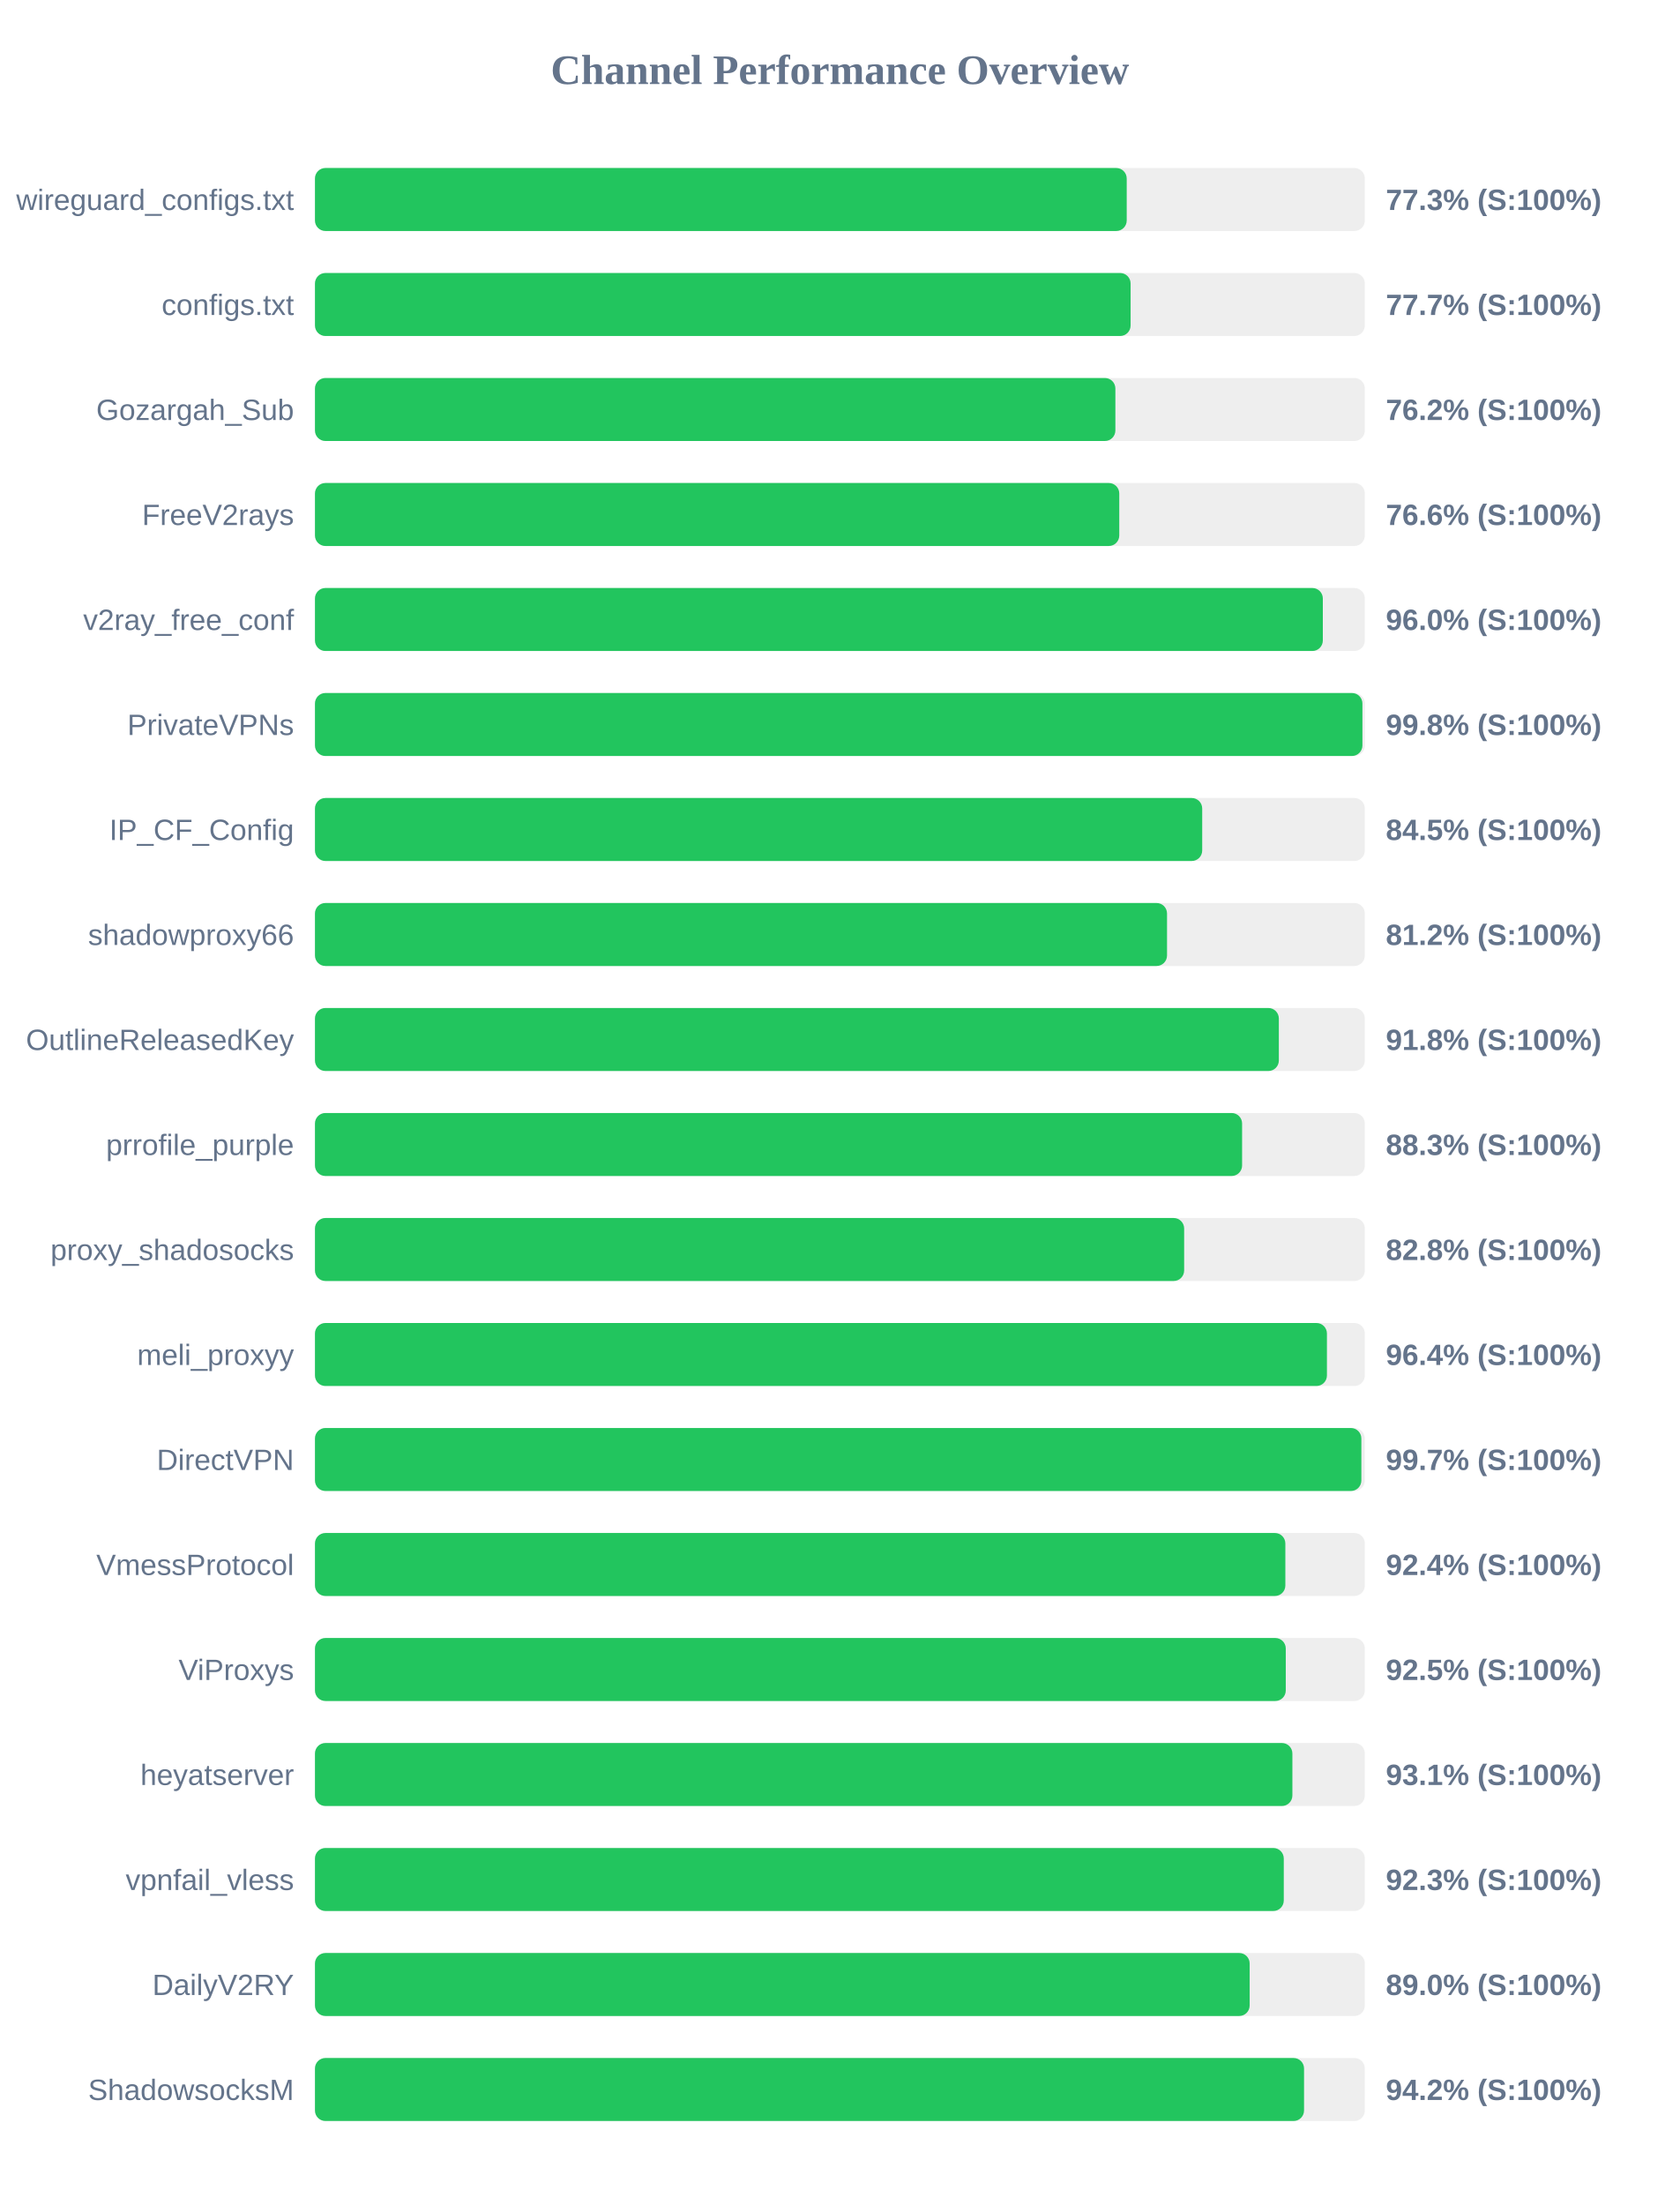
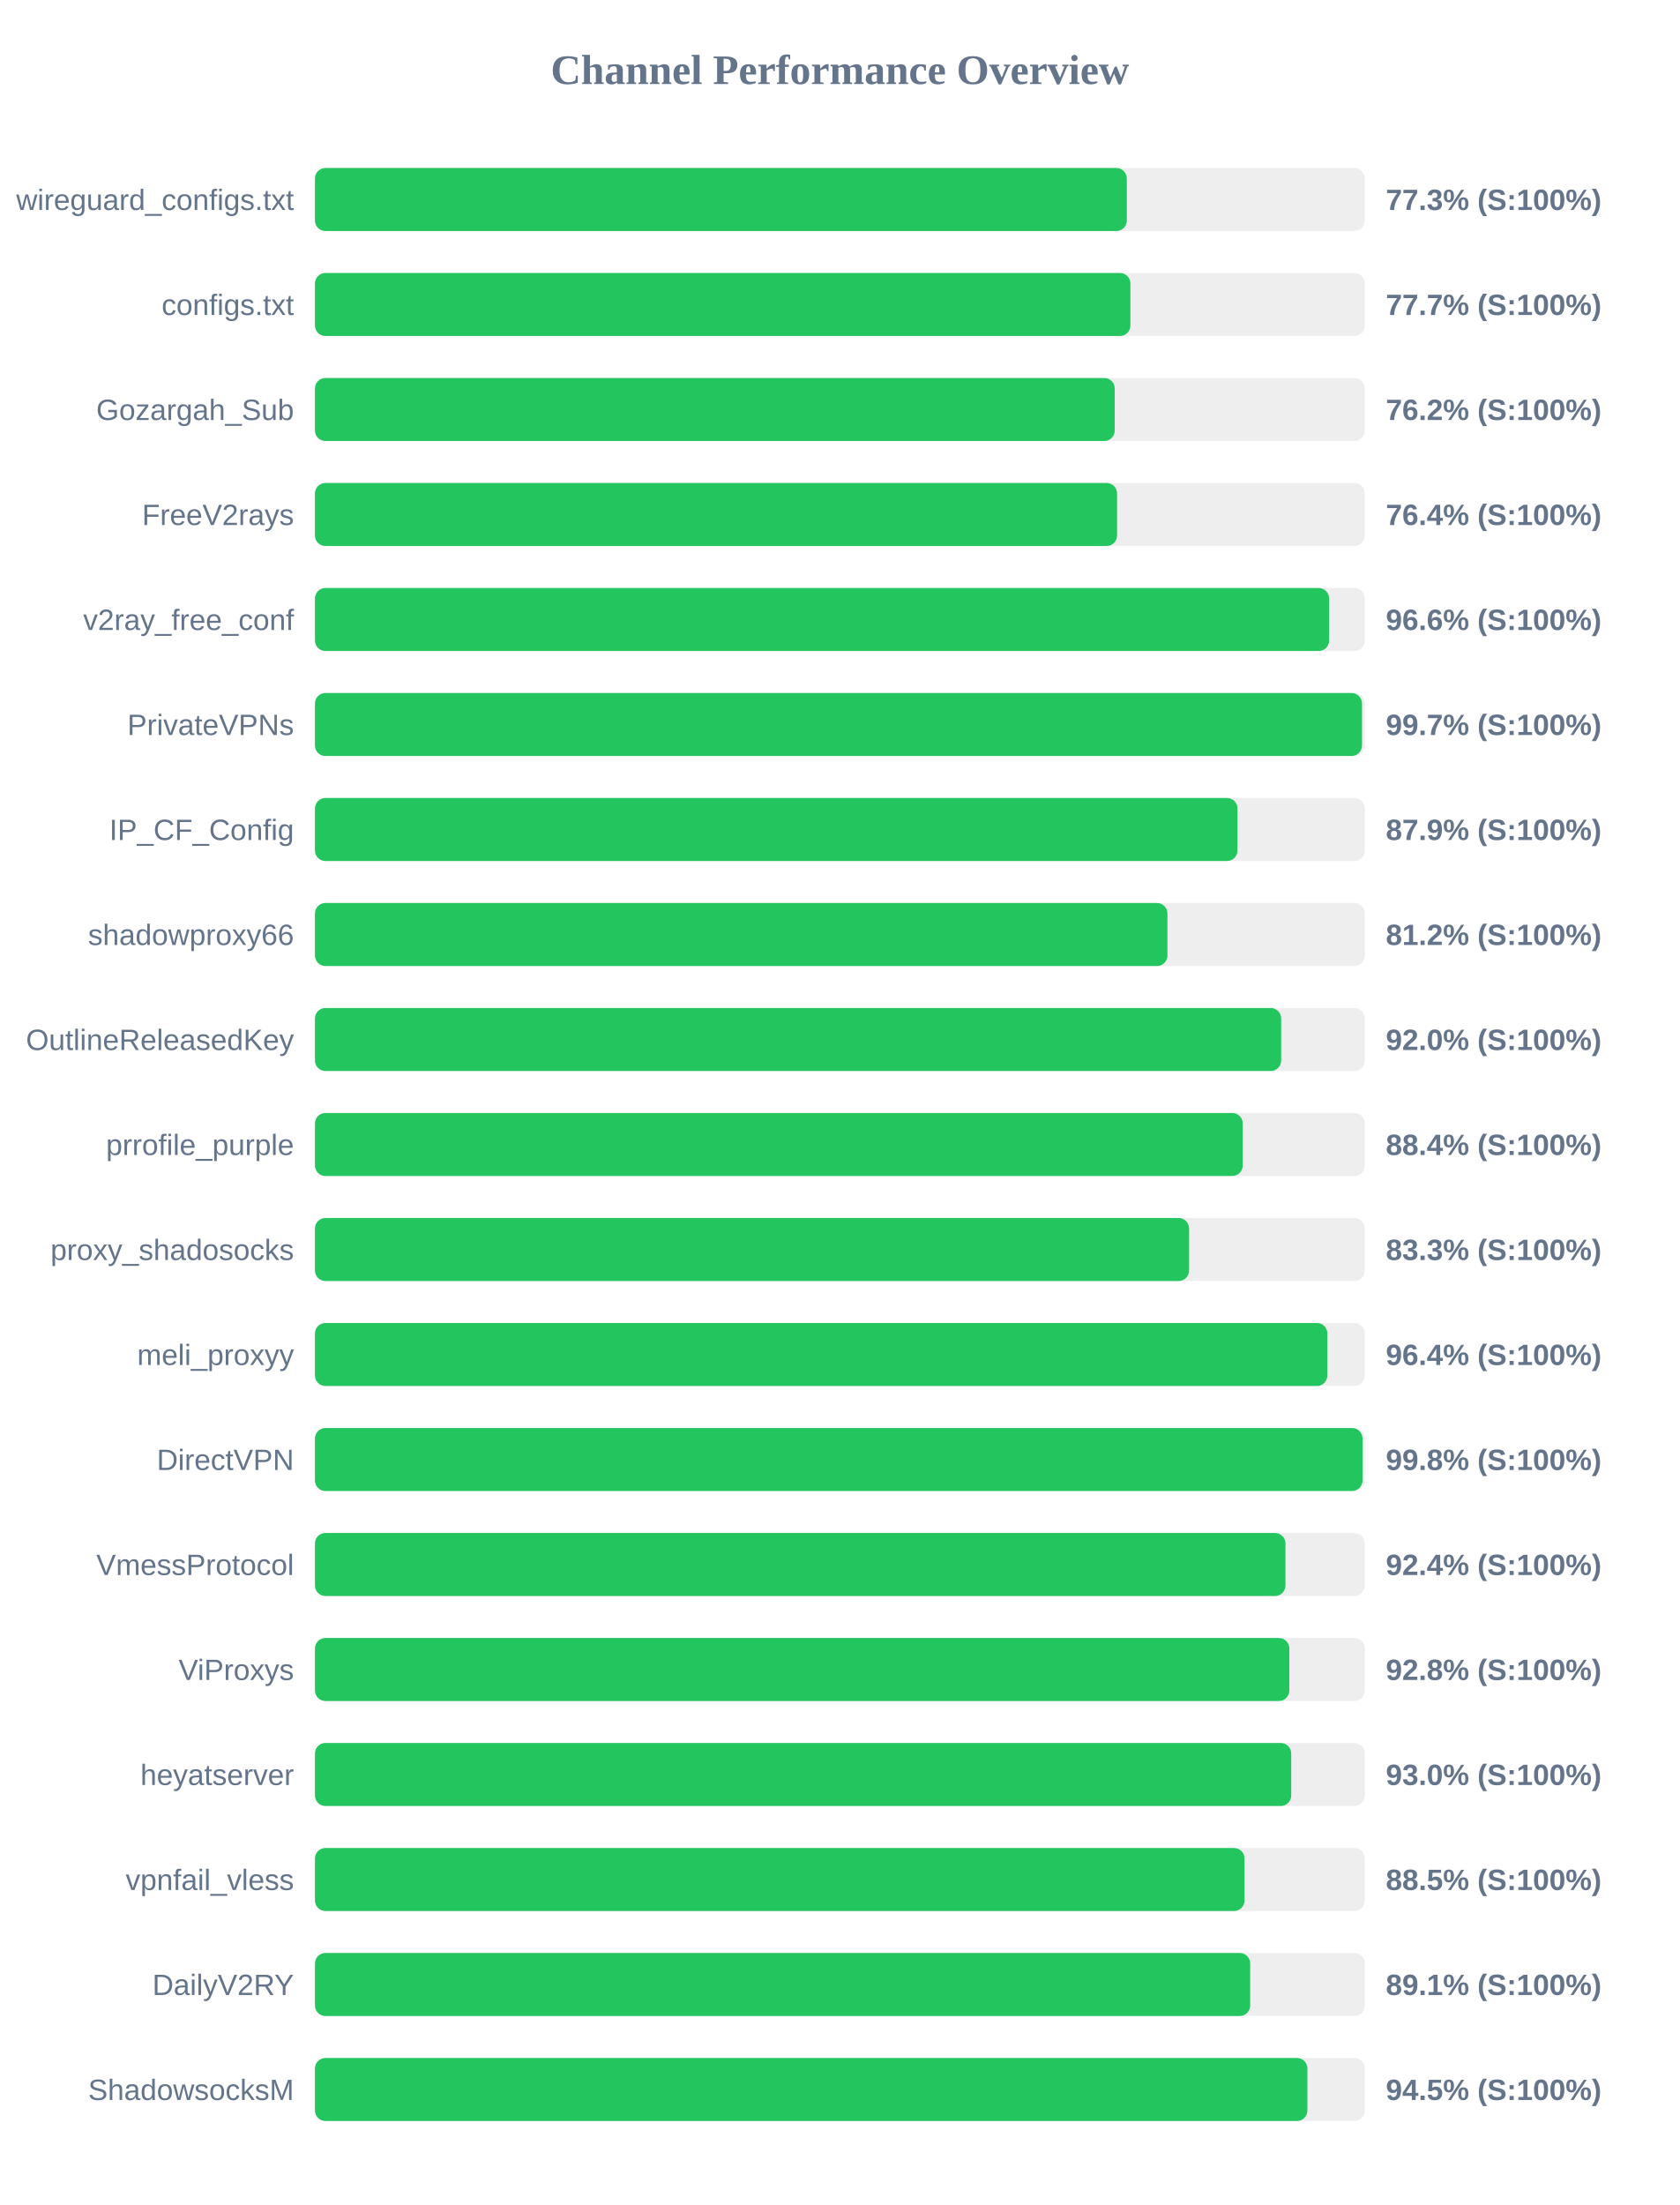
<svg xmlns="http://www.w3.org/2000/svg" width="800" height="1050" version="1.1">
  <style>
        .row { font: 14px Arial; fill: #64748b; }
        .score { font: bold 14px Arial; fill: #64748b; }
    </style>
  <text x="400" y="40" text-anchor="middle" font-size="20px" font-weight="bold" fill="#64748b">Channel Performance Overview</text>
  <rect x="150" y="80" width="500" height="30" fill="#eee" rx="5" />
-   <rect x="150" y="80" width="386.6" height="30" fill="#22c55e" rx="5" />
+   <rect x="150" y="80" width="386.65" height="30" fill="#22c55e" rx="5" />
  <text x="140" y="100" text-anchor="end" class="row">wireguard_configs.txt</text>
  <text x="660" y="100" text-anchor="start" class="score">77.3% (S:100%)</text>
  <rect x="150" y="130" width="500" height="30" fill="#eee" rx="5" />
-   <rect x="150" y="130" width="388.45" height="30" fill="#22c55e" rx="5" />
+   <rect x="150" y="130" width="388.35" height="30" fill="#22c55e" rx="5" />
  <text x="140" y="150" text-anchor="end" class="row">configs.txt</text>
  <text x="660" y="150" text-anchor="start" class="score">77.7% (S:100%)</text>
  <rect x="150" y="180" width="500" height="30" fill="#eee" rx="5" />
-   <rect x="150" y="180" width="381.2" height="30" fill="#22c55e" rx="5" />
+   <rect x="150" y="180" width="380.9" height="30" fill="#22c55e" rx="5" />
  <text x="140" y="200" text-anchor="end" class="row">Gozargah_Sub</text>
  <text x="660" y="200" text-anchor="start" class="score">76.2% (S:100%)</text>
  <rect x="150" y="230" width="500" height="30" fill="#eee" rx="5" />
-   <rect x="150" y="230" width="383.05" height="30" fill="#22c55e" rx="5" />
+   <rect x="150" y="230" width="382.0" height="30" fill="#22c55e" rx="5" />
  <text x="140" y="250" text-anchor="end" class="row">FreeV2rays</text>
-   <text x="660" y="250" text-anchor="start" class="score">76.6% (S:100%)</text>
+   <text x="660" y="250" text-anchor="start" class="score">76.4% (S:100%)</text>
  <rect x="150" y="280" width="500" height="30" fill="#eee" rx="5" />
-   <rect x="150" y="280" width="480.0" height="30" fill="#22c55e" rx="5" />
+   <rect x="150" y="280" width="483.0" height="30" fill="#22c55e" rx="5" />
  <text x="140" y="300" text-anchor="end" class="row">v2ray_free_conf</text>
-   <text x="660" y="300" text-anchor="start" class="score">96.0% (S:100%)</text>
+   <text x="660" y="300" text-anchor="start" class="score">96.6% (S:100%)</text>
  <rect x="150" y="330" width="500" height="30" fill="#eee" rx="5" />
-   <rect x="150" y="330" width="498.85" height="30" fill="#22c55e" rx="5" />
+   <rect x="150" y="330" width="498.65" height="30" fill="#22c55e" rx="5" />
  <text x="140" y="350" text-anchor="end" class="row">PrivateVPNs</text>
-   <text x="660" y="350" text-anchor="start" class="score">99.8% (S:100%)</text>
+   <text x="660" y="350" text-anchor="start" class="score">99.7% (S:100%)</text>
  <rect x="150" y="380" width="500" height="30" fill="#eee" rx="5" />
-   <rect x="150" y="380" width="422.55" height="30" fill="#22c55e" rx="5" />
+   <rect x="150" y="380" width="439.35" height="30" fill="#22c55e" rx="5" />
  <text x="140" y="400" text-anchor="end" class="row">IP_CF_Config</text>
-   <text x="660" y="400" text-anchor="start" class="score">84.5% (S:100%)</text>
+   <text x="660" y="400" text-anchor="start" class="score">87.9% (S:100%)</text>
  <rect x="150" y="430" width="500" height="30" fill="#eee" rx="5" />
-   <rect x="150" y="430" width="405.8" height="30" fill="#22c55e" rx="5" />
+   <rect x="150" y="430" width="406.0" height="30" fill="#22c55e" rx="5" />
  <text x="140" y="450" text-anchor="end" class="row">shadowproxy66</text>
  <text x="660" y="450" text-anchor="start" class="score">81.2% (S:100%)</text>
  <rect x="150" y="480" width="500" height="30" fill="#eee" rx="5" />
-   <rect x="150" y="480" width="459.05" height="30" fill="#22c55e" rx="5" />
+   <rect x="150" y="480" width="460.15" height="30" fill="#22c55e" rx="5" />
  <text x="140" y="500" text-anchor="end" class="row">OutlineReleasedKey</text>
-   <text x="660" y="500" text-anchor="start" class="score">91.8% (S:100%)</text>
+   <text x="660" y="500" text-anchor="start" class="score">92.0% (S:100%)</text>
  <rect x="150" y="530" width="500" height="30" fill="#eee" rx="5" />
-   <rect x="150" y="530" width="441.55" height="30" fill="#22c55e" rx="5" />
+   <rect x="150" y="530" width="441.85" height="30" fill="#22c55e" rx="5" />
  <text x="140" y="550" text-anchor="end" class="row">prrofile_purple</text>
-   <text x="660" y="550" text-anchor="start" class="score">88.3% (S:100%)</text>
+   <text x="660" y="550" text-anchor="start" class="score">88.4% (S:100%)</text>
  <rect x="150" y="580" width="500" height="30" fill="#eee" rx="5" />
-   <rect x="150" y="580" width="413.95" height="30" fill="#22c55e" rx="5" />
+   <rect x="150" y="580" width="416.3" height="30" fill="#22c55e" rx="5" />
  <text x="140" y="600" text-anchor="end" class="row">proxy_shadosocks</text>
-   <text x="660" y="600" text-anchor="start" class="score">82.8% (S:100%)</text>
+   <text x="660" y="600" text-anchor="start" class="score">83.3% (S:100%)</text>
  <rect x="150" y="630" width="500" height="30" fill="#eee" rx="5" />
-   <rect x="150" y="630" width="481.95" height="30" fill="#22c55e" rx="5" />
+   <rect x="150" y="630" width="482.15" height="30" fill="#22c55e" rx="5" />
  <text x="140" y="650" text-anchor="end" class="row">meli_proxyy</text>
  <text x="660" y="650" text-anchor="start" class="score">96.4% (S:100%)</text>
  <rect x="150" y="680" width="500" height="30" fill="#eee" rx="5" />
-   <rect x="150" y="680" width="498.35" height="30" fill="#22c55e" rx="5" />
+   <rect x="150" y="680" width="498.9" height="30" fill="#22c55e" rx="5" />
  <text x="140" y="700" text-anchor="end" class="row">DirectVPN</text>
-   <text x="660" y="700" text-anchor="start" class="score">99.7% (S:100%)</text>
+   <text x="660" y="700" text-anchor="start" class="score">99.8% (S:100%)</text>
  <rect x="150" y="730" width="500" height="30" fill="#eee" rx="5" />
-   <rect x="150" y="730" width="462.15" height="30" fill="#22c55e" rx="5" />
+   <rect x="150" y="730" width="462.2" height="30" fill="#22c55e" rx="5" />
  <text x="140" y="750" text-anchor="end" class="row">VmessProtocol</text>
  <text x="660" y="750" text-anchor="start" class="score">92.4% (S:100%)</text>
  <rect x="150" y="780" width="500" height="30" fill="#eee" rx="5" />
-   <rect x="150" y="780" width="462.35" height="30" fill="#22c55e" rx="5" />
+   <rect x="150" y="780" width="464.05" height="30" fill="#22c55e" rx="5" />
  <text x="140" y="800" text-anchor="end" class="row">ViProxys</text>
-   <text x="660" y="800" text-anchor="start" class="score">92.5% (S:100%)</text>
+   <text x="660" y="800" text-anchor="start" class="score">92.8% (S:100%)</text>
  <rect x="150" y="830" width="500" height="30" fill="#eee" rx="5" />
-   <rect x="150" y="830" width="465.5" height="30" fill="#22c55e" rx="5" />
+   <rect x="150" y="830" width="464.95" height="30" fill="#22c55e" rx="5" />
  <text x="140" y="850" text-anchor="end" class="row">heyatserver</text>
-   <text x="660" y="850" text-anchor="start" class="score">93.1% (S:100%)</text>
+   <text x="660" y="850" text-anchor="start" class="score">93.0% (S:100%)</text>
  <rect x="150" y="880" width="500" height="30" fill="#eee" rx="5" />
-   <rect x="150" y="880" width="461.4" height="30" fill="#22c55e" rx="5" />
+   <rect x="150" y="880" width="442.7" height="30" fill="#22c55e" rx="5" />
  <text x="140" y="900" text-anchor="end" class="row">vpnfail_vless</text>
-   <text x="660" y="900" text-anchor="start" class="score">92.3% (S:100%)</text>
+   <text x="660" y="900" text-anchor="start" class="score">88.5% (S:100%)</text>
  <rect x="150" y="930" width="500" height="30" fill="#eee" rx="5" />
-   <rect x="150" y="930" width="445.15" height="30" fill="#22c55e" rx="5" />
+   <rect x="150" y="930" width="445.4" height="30" fill="#22c55e" rx="5" />
  <text x="140" y="950" text-anchor="end" class="row">DailyV2RY</text>
-   <text x="660" y="950" text-anchor="start" class="score">89.0% (S:100%)</text>
+   <text x="660" y="950" text-anchor="start" class="score">89.1% (S:100%)</text>
  <rect x="150" y="980" width="500" height="30" fill="#eee" rx="5" />
-   <rect x="150" y="980" width="471.05" height="30" fill="#22c55e" rx="5" />
+   <rect x="150" y="980" width="472.65" height="30" fill="#22c55e" rx="5" />
  <text x="140" y="1000" text-anchor="end" class="row">ShadowsocksM</text>
-   <text x="660" y="1000" text-anchor="start" class="score">94.2% (S:100%)</text>
+   <text x="660" y="1000" text-anchor="start" class="score">94.5% (S:100%)</text>
</svg>
